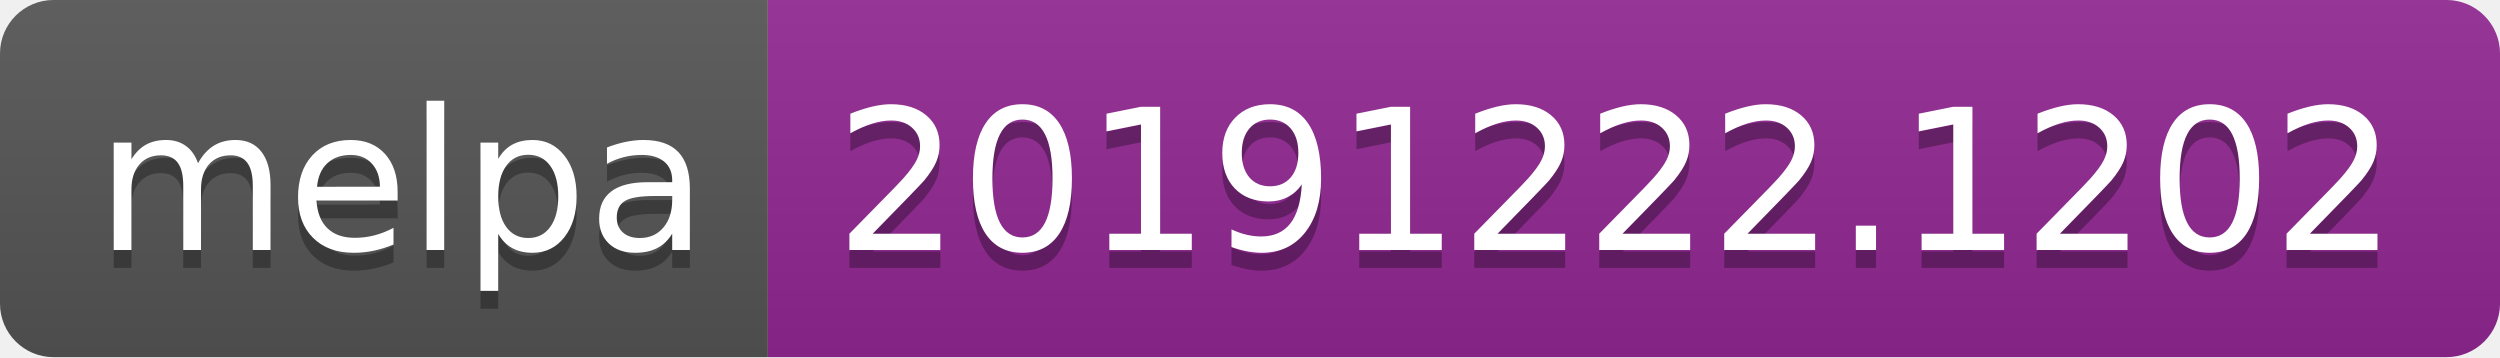
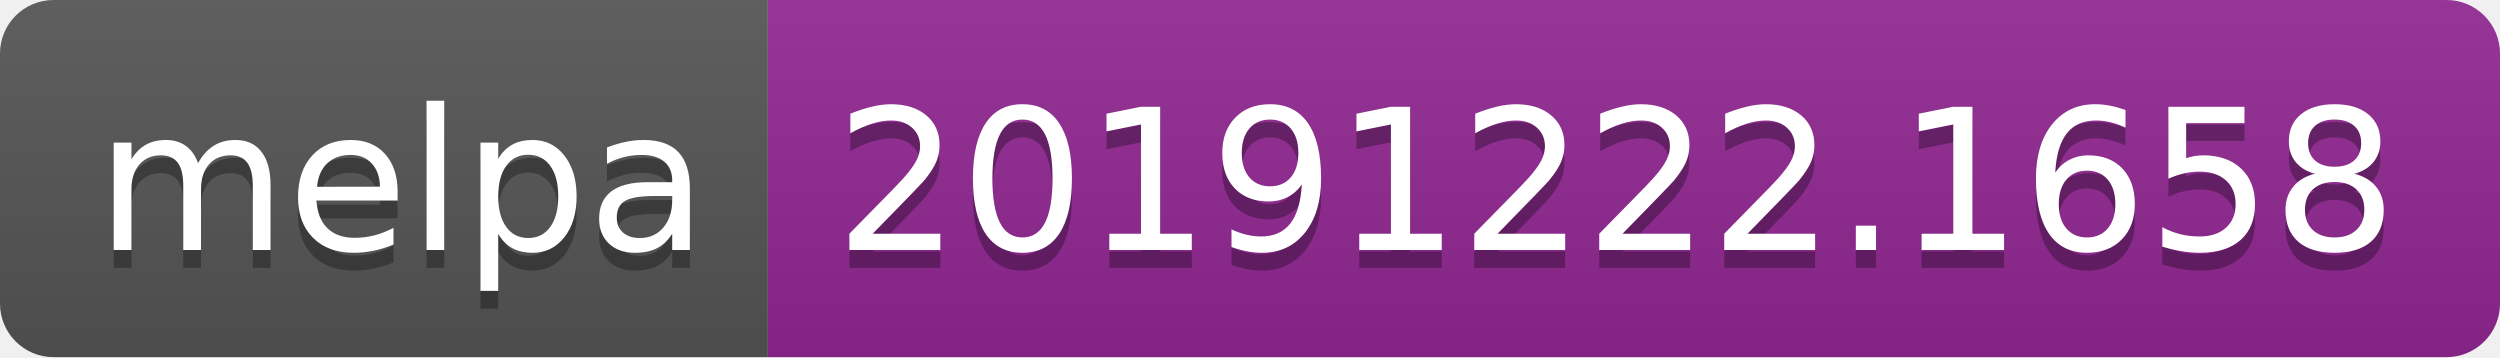
<svg xmlns="http://www.w3.org/2000/svg" width="140" height="20">
  <linearGradient id="b" x2="0" y2="100%">
    <stop offset="0" stop-color="#bbb" stop-opacity=".1" />
    <stop offset="1" stop-opacity=".1" />
  </linearGradient>
  <clipPath id="a">
    <rect width="140" height="20" rx="3" fill="#fff" />
  </clipPath>
  <g clip-path="url(#a)">
    <path fill="#555" d="M0 0h43v20H0z" />
    <path fill="#922793" d="M43 0h97v20H43z" />
    <path fill="url(#b)" d="M0 0h140v20H0z" />
  </g>
  <g fill="#fff" text-anchor="middle" font-family="DejaVu Sans,Verdana,Geneva,sans-serif" font-size="110">
    <text x="225" y="150" fill="#010101" fill-opacity=".3" transform="scale(.1)" textLength="330">melpa</text>
    <text x="225" y="140" transform="scale(.1)" textLength="330">melpa</text>
-     <text x="905" y="150" fill="#010101" fill-opacity=".3" transform="scale(.1)" textLength="870">20191222.1202</text>
-     <text x="905" y="140" transform="scale(.1)" textLength="870">20191222.1202</text>
+     <text x="905" y="150" fill="#010101" fill-opacity=".3" transform="scale(.1)" textLength="870">20191222.1658</text>
+     <text x="905" y="140" transform="scale(.1)" textLength="870">20191222.1658</text>
  </g>
</svg>
